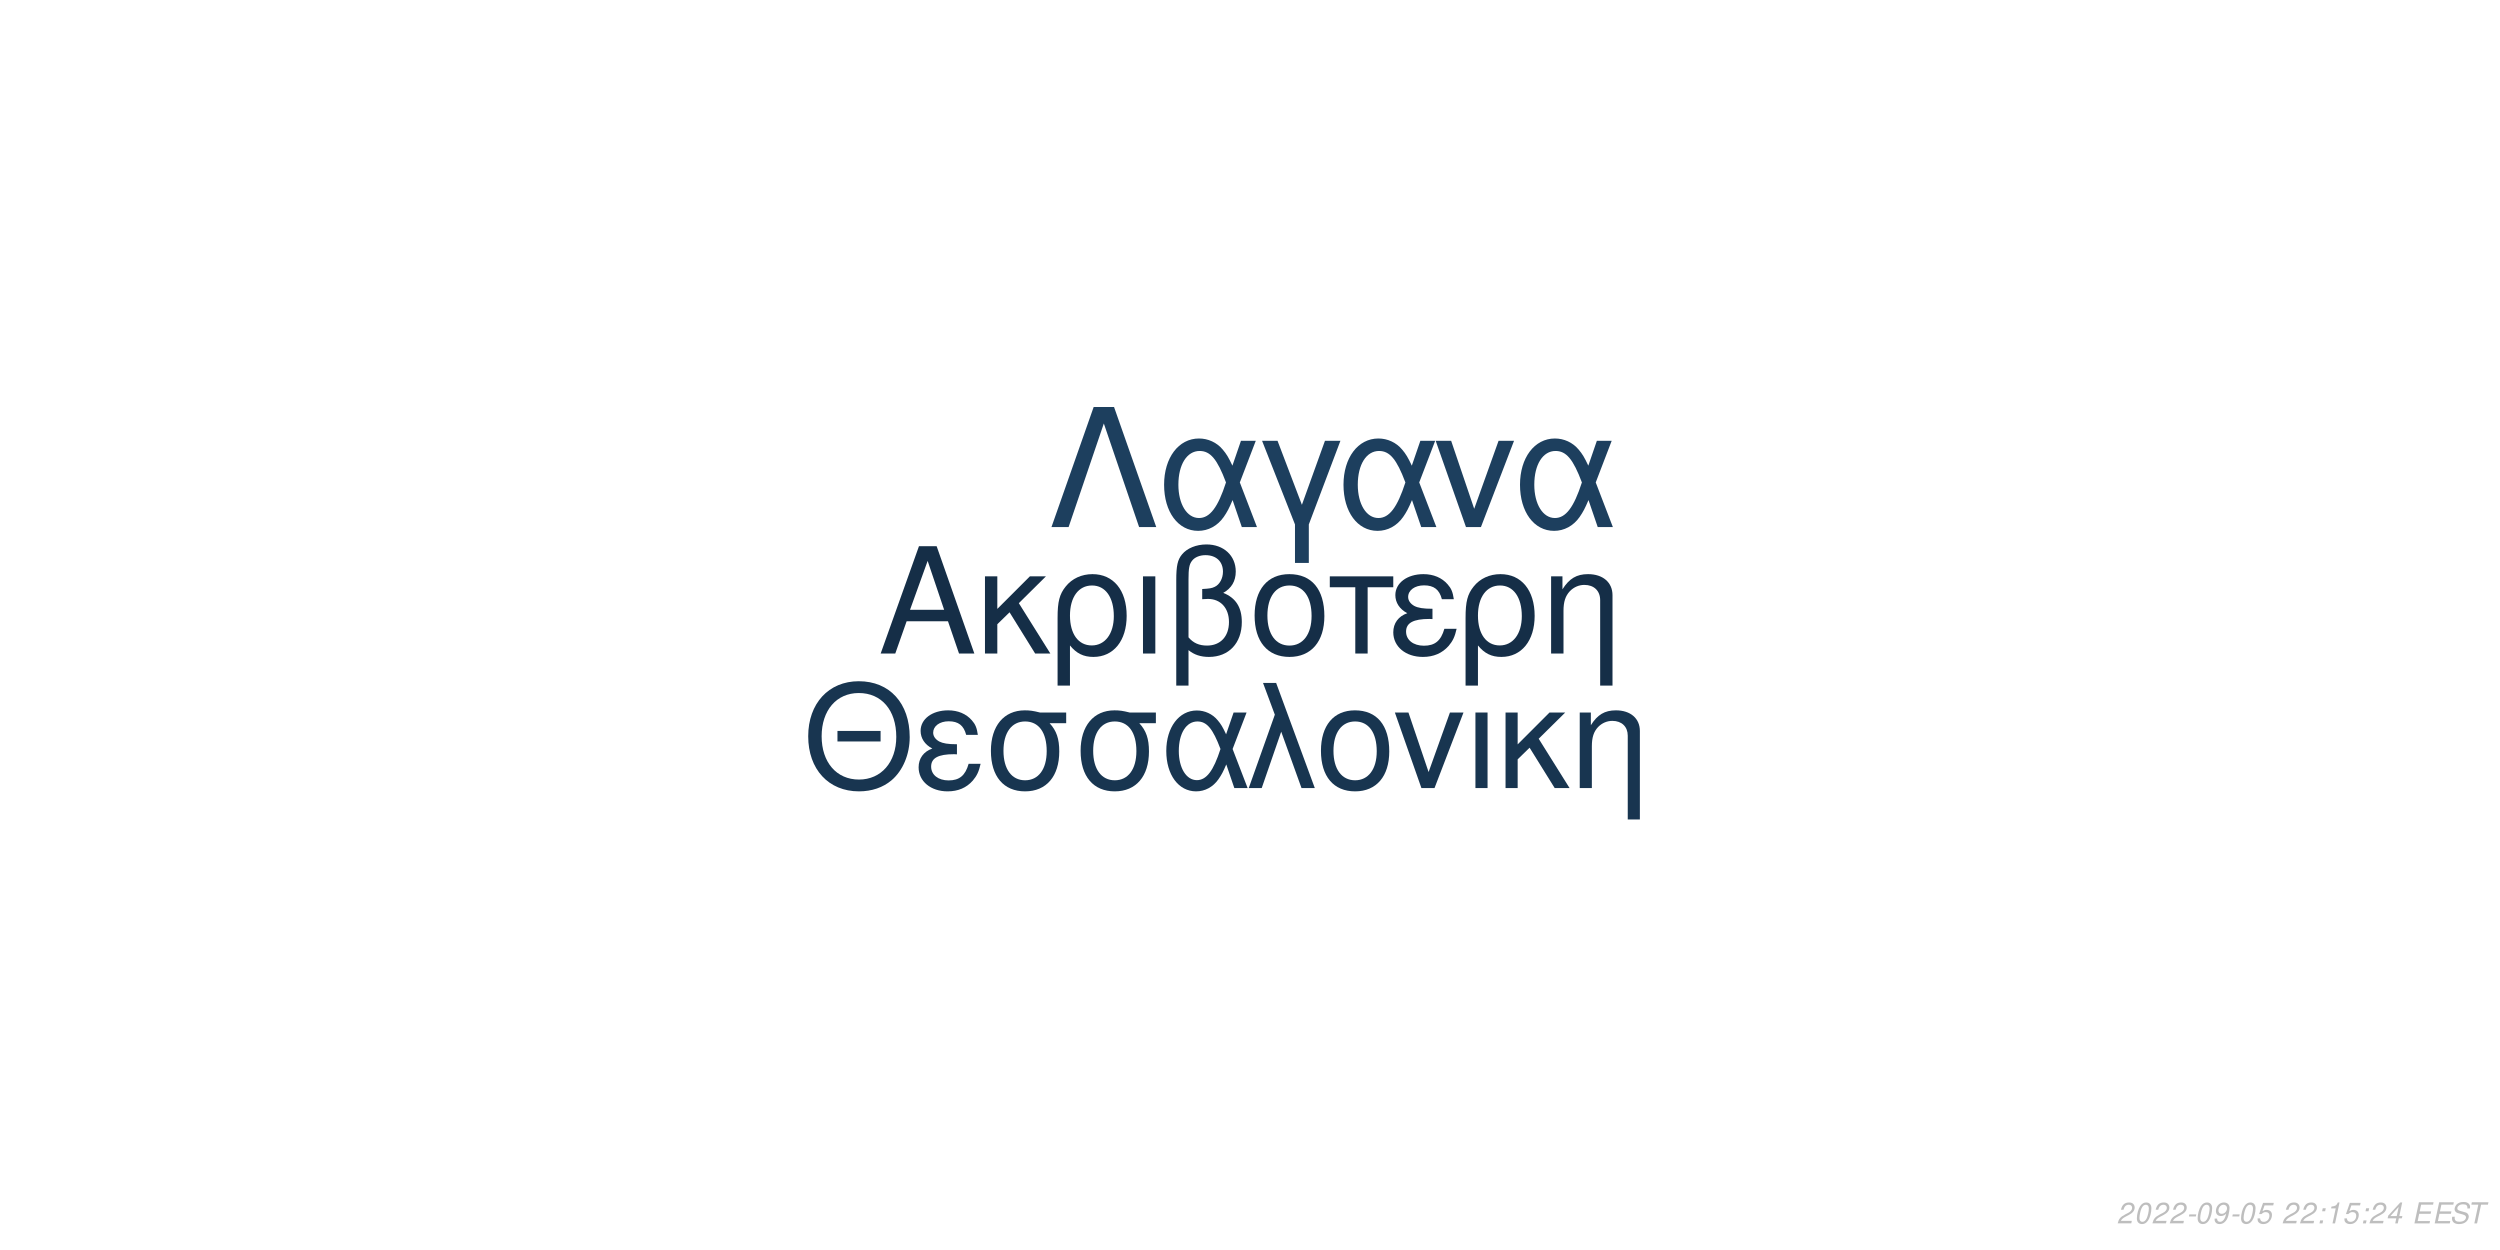
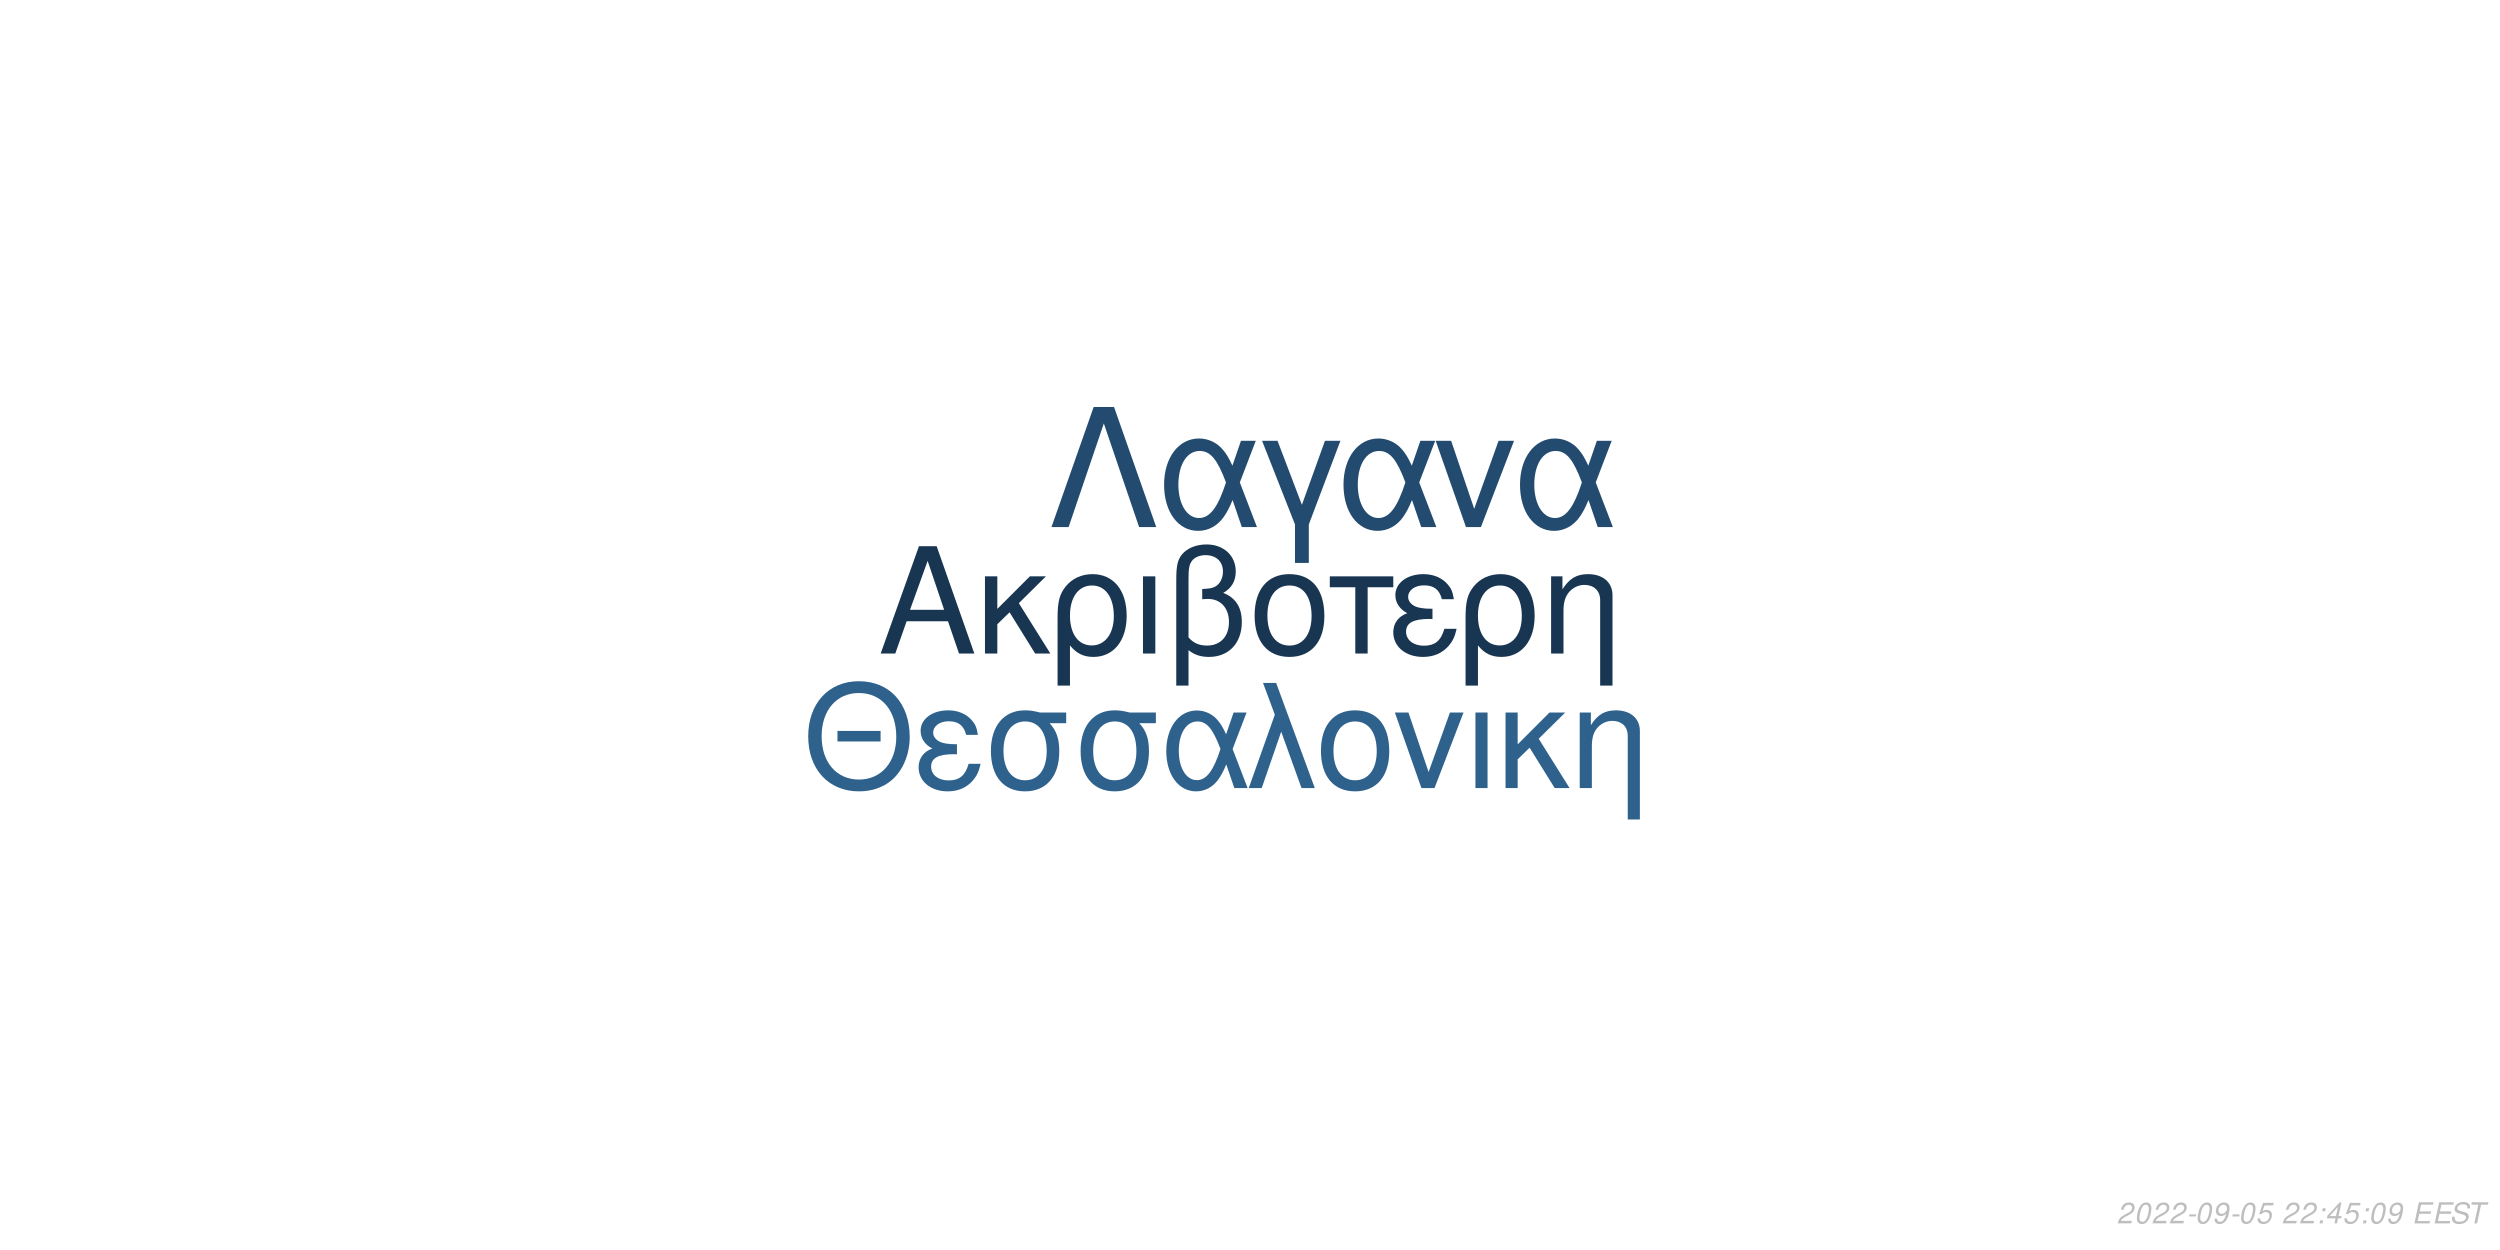
<svg xmlns="http://www.w3.org/2000/svg" xmlns:xlink="http://www.w3.org/1999/xlink" width="864pt" height="432pt" viewBox="0 0 864 432" version="1.1">
  <defs>
    <g>
      <symbol overflow="visible" id="glyph0-0">
        <path style="stroke:none;" d="" />
      </symbol>
      <symbol overflow="visible" id="glyph0-1">
        <path style="stroke:none;" d="M 24.125 -11.141 L 27.938 0 L 33.234 0 L 20.203 -37.094 L 14.094 -37.094 L 0.859 0 L 5.906 0 L 9.828 -11.141 Z M 22.797 -15.109 L 11 -15.109 L 17.094 -32.016 Z M 22.797 -15.109 " />
      </symbol>
      <symbol overflow="visible" id="glyph0-2">
        <path style="stroke:none;" d="M 7.172 -15.422 L 7.172 -26.672 L 2.906 -26.672 L 2.906 0 L 7.172 0 L 7.172 -10.125 L 11.406 -14.25 L 20.25 0 L 25.5 0 L 14.609 -17.406 L 23.969 -26.672 L 18.422 -26.672 Z M 7.172 -15.422 " />
      </symbol>
      <symbol overflow="visible" id="glyph0-3">
        <path style="stroke:none;" d="M 3 11.094 L 7.281 11.094 L 7.281 -2.797 C 9.516 -0.047 11.953 1.172 15.375 1.172 C 22.344 1.172 26.875 -4.422 26.875 -13.031 C 26.875 -21.891 22.297 -27.438 15.062 -27.438 C 11.297 -27.438 7.984 -25.906 5.797 -23.156 C 3.672 -20.516 3 -17.969 3 -12.359 Z M 14.906 -23.516 C 19.547 -23.516 22.438 -19.438 22.438 -12.922 C 22.438 -6.812 19.391 -2.797 14.812 -2.797 C 10.172 -2.797 7.281 -6.766 7.281 -13.125 C 7.281 -19.484 10.234 -23.516 14.906 -23.516 Z M 14.906 -23.516 " />
      </symbol>
      <symbol overflow="visible" id="glyph0-4">
        <path style="stroke:none;" d="M 3.516 0 L 7.781 0 L 7.781 -26.672 L 3.516 -26.672 Z M 3.516 0 " />
      </symbol>
      <symbol overflow="visible" id="glyph0-5">
        <path style="stroke:none;" d="M 4.016 11.094 L 8.25 11.094 L 8.25 -1.172 C 10.172 0.406 12.422 1.172 15.312 1.172 C 22.188 1.172 26.672 -3.609 26.672 -10.891 C 26.672 -15.984 24.578 -19.234 20.25 -20.969 C 23.109 -22.547 24.578 -25.031 24.578 -28.344 C 24.578 -33.844 20.406 -37.703 14.453 -37.703 C 10.938 -37.703 7.734 -36.391 6 -34.25 C 4.484 -32.422 4.016 -30.328 4.016 -25.391 Z M 8.25 -25.656 C 8.25 -29.359 8.5 -30.844 9.469 -32.062 C 10.375 -33.281 12.156 -34 14.094 -34 C 17.812 -34 20.156 -31.812 20.156 -28.297 C 20.156 -25.953 18.984 -23.812 17.297 -23.047 C 16.281 -22.547 15.469 -22.438 12.984 -22.297 L 12.984 -18.781 C 13.734 -18.828 14.344 -18.875 14.969 -18.875 C 19.344 -18.875 22.234 -15.719 22.234 -10.891 C 22.234 -5.906 19.281 -2.75 14.656 -2.75 C 11.953 -2.75 9.922 -3.609 8.25 -5.594 Z M 8.25 -25.656 " />
      </symbol>
      <symbol overflow="visible" id="glyph0-6">
        <path style="stroke:none;" d="M 14.094 -27.438 C 6.562 -27.438 2.094 -22.094 2.094 -13.125 C 2.094 -4.125 6.562 1.172 14.141 1.172 C 21.672 1.172 26.203 -4.172 26.203 -12.922 C 26.203 -22.188 21.828 -27.438 14.094 -27.438 Z M 14.141 -23.516 C 18.938 -23.516 21.781 -19.594 21.781 -12.984 C 21.781 -6.672 18.828 -2.75 14.141 -2.75 C 9.422 -2.75 6.516 -6.672 6.516 -13.125 C 6.516 -19.594 9.422 -23.516 14.141 -23.516 Z M 14.141 -23.516 " />
      </symbol>
      <symbol overflow="visible" id="glyph0-7">
        <path style="stroke:none;" d="M 7.891 0 L 12.156 0 L 12.156 -22.906 L 21.016 -22.906 L 21.016 -26.672 L -0.922 -26.672 L -0.922 -22.906 L 7.891 -22.906 Z M 7.891 0 " />
      </symbol>
      <symbol overflow="visible" id="glyph0-8">
        <path style="stroke:none;" d="M 14.562 -15.469 C 11.344 -15.469 9.562 -15.781 8.297 -16.438 C 6.922 -17.203 6.156 -18.328 6.156 -19.547 C 6.156 -21.891 8.453 -23.562 11.656 -23.562 C 15.062 -23.562 16.953 -22.094 17.812 -18.781 L 21.938 -18.781 C 21.578 -21.266 21.062 -22.5 19.797 -23.922 C 17.812 -26.203 14.906 -27.438 11.453 -27.438 C 5.797 -27.438 1.734 -24.375 1.734 -20.203 C 1.734 -17.609 3.156 -15.375 5.859 -13.938 C 2.797 -12.875 1.016 -10.484 1.016 -7.328 C 1.016 -2.391 5.297 1.172 11.25 1.172 C 14.969 1.172 17.906 -0.109 20.156 -2.641 C 21.578 -4.328 22.297 -5.797 22.906 -8.547 L 18.672 -8.547 C 17.5 -4.422 15.422 -2.703 11.609 -2.703 C 7.938 -2.703 5.438 -4.688 5.438 -7.578 C 5.438 -10.578 7.938 -11.953 13.484 -11.953 C 13.641 -11.953 14.094 -11.953 14.562 -11.906 Z M 14.562 -15.469 " />
      </symbol>
      <symbol overflow="visible" id="glyph0-9">
        <path style="stroke:none;" d="M 3.562 -26.672 L 3.562 0 L 7.844 0 L 7.844 -14.703 C 7.844 -17.906 8.5 -19.891 10.031 -21.531 C 11.406 -22.953 13.188 -23.719 15.062 -23.719 C 18.375 -23.719 20.516 -21.672 20.516 -18.469 L 20.516 11.094 L 24.781 11.094 L 24.781 -20.156 C 24.781 -24.578 21.469 -27.438 16.328 -27.438 C 12.359 -27.438 9.828 -25.906 7.484 -22.188 L 7.484 -26.672 Z M 3.562 -26.672 " />
      </symbol>
      <symbol overflow="visible" id="glyph1-0">
        <path style="stroke:none;" d="" />
      </symbol>
      <symbol overflow="visible" id="glyph1-1">
        <path style="stroke:none;" d="M 26.859 -19.734 L 11.953 -19.734 L 11.953 -16.094 L 26.859 -16.094 Z M 19.328 -36.922 C 8.922 -36.922 1.844 -29.25 1.844 -17.891 C 1.844 -6.484 8.875 1.141 19.391 1.141 C 23.812 1.141 27.703 -0.203 30.641 -2.688 C 34.578 -6.031 36.922 -11.656 36.922 -17.594 C 36.922 -29.297 30 -36.922 19.328 -36.922 Z M 19.328 -32.844 C 27.203 -32.844 32.281 -26.906 32.281 -17.688 C 32.281 -8.922 27.062 -2.938 19.391 -2.938 C 11.609 -2.938 6.484 -8.922 6.484 -17.891 C 6.484 -26.859 11.609 -32.844 19.328 -32.844 Z M 19.328 -32.844 " />
      </symbol>
      <symbol overflow="visible" id="glyph1-2">
        <path style="stroke:none;" d="M 14.25 -15.141 C 11.109 -15.141 9.375 -15.453 8.125 -16.094 C 6.781 -16.844 6.031 -17.938 6.031 -19.141 C 6.031 -21.422 8.266 -23.078 11.406 -23.078 C 14.75 -23.078 16.594 -21.625 17.438 -18.391 L 21.469 -18.391 C 21.125 -20.828 20.625 -22.031 19.391 -23.422 C 17.438 -25.656 14.594 -26.859 11.219 -26.859 C 5.688 -26.859 1.688 -23.875 1.688 -19.781 C 1.688 -17.234 3.094 -15.047 5.734 -13.656 C 2.734 -12.609 1 -10.266 1 -7.172 C 1 -2.344 5.188 1.141 11.016 1.141 C 14.656 1.141 17.547 -0.094 19.734 -2.594 C 21.125 -4.234 21.828 -5.688 22.422 -8.375 L 18.281 -8.375 C 17.141 -4.328 15.094 -2.641 11.359 -2.641 C 7.766 -2.641 5.328 -4.578 5.328 -7.422 C 5.328 -10.359 7.766 -11.703 13.203 -11.703 C 13.359 -11.703 13.797 -11.703 14.25 -11.656 Z M 14.25 -15.141 " />
      </symbol>
      <symbol overflow="visible" id="glyph1-3">
        <path style="stroke:none;" d="M 29 -26.109 L 19.938 -26.109 C 17.594 -26.703 16.438 -26.859 14.703 -26.859 C 7.469 -26.859 2.984 -21.469 2.984 -12.859 C 2.984 -4.031 7.375 1.141 14.797 1.141 C 22.172 1.141 26.609 -4.078 26.609 -12.656 C 26.609 -17.047 25.656 -19.828 23.266 -22.422 L 29 -22.422 Z M 14.797 -23.016 C 19.531 -23.016 22.266 -19.234 22.266 -12.75 C 22.266 -6.531 19.438 -2.688 14.797 -2.688 C 10.172 -2.688 7.328 -6.531 7.328 -12.859 C 7.328 -19.188 10.172 -23.016 14.797 -23.016 Z M 14.797 -23.016 " />
      </symbol>
      <symbol overflow="visible" id="glyph1-4">
        <path style="stroke:none;" d="M 29.344 -26.109 L 24.859 -26.109 L 22.266 -18.578 C 21.125 -21.031 20.484 -22.125 19.328 -23.469 C 17.547 -25.609 14.906 -26.812 12.156 -26.812 C 5.984 -26.812 1.594 -20.984 1.594 -12.812 C 1.594 -4.578 5.828 1.141 11.906 1.141 C 14.953 1.141 17.734 -0.344 19.625 -3.047 C 20.672 -4.531 21.281 -5.688 22.328 -8.172 L 25.109 0 L 29.703 0 L 24.516 -13.5 Z M 20.328 -13.5 C 17.891 -5.922 15.453 -2.734 12.156 -2.734 C 8.516 -2.734 5.922 -6.922 5.922 -12.812 C 5.922 -18.938 8.516 -23.016 12.359 -23.016 C 15.594 -23.016 17.688 -20.531 20.328 -13.5 Z M 20.328 -13.5 " />
      </symbol>
      <symbol overflow="visible" id="glyph1-5">
        <path style="stroke:none;" d="M 1.094 0 L 5.578 0 L 12.312 -19.484 L 19.328 0 L 23.922 0 L 10.562 -36.328 L 6.031 -36.328 L 10.109 -25.359 Z M 1.094 0 " />
      </symbol>
      <symbol overflow="visible" id="glyph1-6">
        <path style="stroke:none;" d="M 13.797 -26.859 C 6.422 -26.859 2.047 -21.625 2.047 -12.859 C 2.047 -4.031 6.422 1.141 13.859 1.141 C 21.234 1.141 25.656 -4.078 25.656 -12.656 C 25.656 -21.719 21.375 -26.859 13.797 -26.859 Z M 13.859 -23.016 C 18.531 -23.016 21.328 -19.188 21.328 -12.703 C 21.328 -6.531 18.438 -2.688 13.859 -2.688 C 9.219 -2.688 6.375 -6.531 6.375 -12.859 C 6.375 -19.188 9.219 -23.016 13.859 -23.016 Z M 13.859 -23.016 " />
      </symbol>
      <symbol overflow="visible" id="glyph1-7">
        <path style="stroke:none;" d="M 14.297 0 L 24.312 -26.109 L 19.625 -26.109 L 12.25 -5.531 L 5.281 -26.109 L 0.594 -26.109 L 9.766 0 Z M 14.297 0 " />
      </symbol>
      <symbol overflow="visible" id="glyph1-8">
        <path style="stroke:none;" d="M 3.438 0 L 7.625 0 L 7.625 -26.109 L 3.438 -26.109 Z M 3.438 0 " />
      </symbol>
      <symbol overflow="visible" id="glyph1-9">
        <path style="stroke:none;" d="M 7.031 -15.094 L 7.031 -26.109 L 2.844 -26.109 L 2.844 0 L 7.031 0 L 7.031 -9.922 L 11.156 -13.953 L 19.828 0 L 24.969 0 L 14.297 -17.047 L 23.469 -26.109 L 18.031 -26.109 Z M 7.031 -15.094 " />
      </symbol>
      <symbol overflow="visible" id="glyph1-10">
        <path style="stroke:none;" d="M 3.484 -26.109 L 3.484 0 L 7.672 0 L 7.672 -14.406 C 7.672 -17.547 8.328 -19.484 9.812 -21.078 C 11.156 -22.469 12.906 -23.219 14.75 -23.219 C 17.984 -23.219 20.078 -21.234 20.078 -18.094 L 20.078 10.859 L 24.266 10.859 L 24.266 -19.734 C 24.266 -24.062 21.031 -26.859 16 -26.859 C 12.109 -26.859 9.609 -25.359 7.328 -21.719 L 7.328 -26.109 Z M 3.484 -26.109 " />
      </symbol>
      <symbol overflow="visible" id="glyph2-0">
        <path style="stroke:none;" d="" />
      </symbol>
      <symbol overflow="visible" id="glyph2-1">
        <path style="stroke:none;" d="M 22.531 -41.484 L 15.484 -41.484 L 0.906 0 L 6.828 0 L 19 -35.797 L 31.188 0 L 37.109 0 Z M 22.531 -41.484 " />
      </symbol>
      <symbol overflow="visible" id="glyph2-2">
        <path style="stroke:none;" d="M 33.516 -29.812 L 28.391 -29.812 L 25.438 -21.219 C 24.125 -24.016 23.391 -25.266 22.078 -26.797 C 20.031 -29.25 17.016 -30.609 13.891 -30.609 C 6.828 -30.609 1.828 -23.953 1.828 -14.625 C 1.828 -5.234 6.656 1.312 13.594 1.312 C 17.078 1.312 20.266 -0.391 22.422 -3.469 C 23.609 -5.172 24.297 -6.484 25.5 -9.328 L 28.688 0 L 33.922 0 L 28 -15.422 Z M 23.219 -15.422 C 20.422 -6.766 17.641 -3.125 13.891 -3.125 C 9.734 -3.125 6.766 -7.906 6.766 -14.625 C 6.766 -21.625 9.734 -26.297 14.109 -26.297 C 17.812 -26.297 20.203 -23.453 23.219 -15.422 Z M 23.219 -15.422 " />
      </symbol>
      <symbol overflow="visible" id="glyph2-3">
        <path style="stroke:none;" d="M 12.062 12.406 L 16.844 12.406 L 16.844 -0.906 L 27.766 -29.812 L 22.422 -29.812 L 14.453 -7.688 L 6.031 -29.812 L 0.688 -29.812 L 12.062 -0.906 Z M 12.062 12.406 " />
      </symbol>
      <symbol overflow="visible" id="glyph2-4">
        <path style="stroke:none;" d="M 16.328 0 L 27.766 -29.812 L 22.422 -29.812 L 14 -6.312 L 6.031 -29.812 L 0.688 -29.812 L 11.156 0 Z M 16.328 0 " />
      </symbol>
      <symbol overflow="visible" id="glyph3-0">
        <path style="stroke:none;" d="" />
      </symbol>
      <symbol overflow="visible" id="glyph3-1">
        <path style="stroke:none;" d="M 5.234 -0.875 L 1.469 -0.875 C 1.641 -1.375 2.203 -1.891 3.109 -2.344 L 4.234 -2.938 C 5.562 -3.625 6.219 -4.469 6.219 -5.484 C 6.219 -5.938 6.062 -6.359 5.797 -6.656 C 5.469 -7.047 4.984 -7.234 4.312 -7.234 C 2.766 -7.234 1.891 -6.453 1.484 -4.734 L 2.375 -4.734 C 2.484 -5.188 2.609 -5.484 2.797 -5.75 C 3.094 -6.203 3.609 -6.453 4.188 -6.453 C 4.891 -6.453 5.344 -6.031 5.344 -5.375 C 5.344 -4.703 4.859 -4.094 4.016 -3.656 L 2.984 -3.125 C 1.234 -2.188 0.797 -1.656 0.344 -0.016 L 5.047 -0.016 Z M 5.234 -0.875 " />
      </symbol>
      <symbol overflow="visible" id="glyph3-2">
        <path style="stroke:none;" d="M 4.203 -7.234 C 3.375 -7.234 2.688 -6.812 2.125 -5.984 C 1.484 -5.047 0.984 -3.188 0.984 -1.734 C 0.984 -1.109 1.172 -0.562 1.484 -0.266 C 1.797 0.047 2.281 0.234 2.766 0.234 C 3.625 0.234 4.281 -0.156 4.859 -1.016 C 5.516 -1.953 6 -3.797 6 -5.266 C 6 -6.5 5.328 -7.234 4.203 -7.234 Z M 4.094 -6.453 C 4.734 -6.453 5.125 -5.984 5.125 -5.156 C 5.125 -4.203 4.781 -2.625 4.406 -1.812 C 3.984 -0.938 3.516 -0.547 2.875 -0.547 C 2.25 -0.547 1.875 -1.031 1.875 -1.828 C 1.875 -2.797 2.203 -4.344 2.594 -5.203 C 2.984 -6.047 3.453 -6.453 4.094 -6.453 Z M 4.094 -6.453 " />
      </symbol>
      <symbol overflow="visible" id="glyph3-3">
        <path style="stroke:none;" d="M 3.516 -3.125 L 1.125 -3.125 L 0.969 -2.406 L 3.359 -2.406 Z M 3.516 -3.125 " />
      </symbol>
      <symbol overflow="visible" id="glyph3-4">
        <path style="stroke:none;" d="M 0.844 -1.656 C 0.844 -1.547 0.844 -1.438 0.844 -1.375 C 0.844 -0.406 1.531 0.234 2.578 0.234 C 3.203 0.234 3.766 0.016 4.297 -0.438 C 4.938 -1 5.312 -1.656 5.594 -2.719 C 5.844 -3.672 6.016 -4.766 6.016 -5.375 C 6.016 -5.844 5.844 -6.328 5.547 -6.656 C 5.203 -7.031 4.703 -7.234 4.062 -7.234 C 2.516 -7.234 1.297 -5.938 1.297 -4.266 C 1.297 -3.203 1.984 -2.547 3.047 -2.547 C 3.484 -2.547 3.953 -2.672 4.281 -2.891 C 4.406 -2.984 4.547 -3.078 4.828 -3.344 C 4.438 -1.484 3.703 -0.547 2.703 -0.547 C 2.109 -0.547 1.719 -0.938 1.719 -1.547 L 1.719 -1.656 Z M 3.953 -6.453 C 4.625 -6.453 5.141 -5.953 5.141 -5.281 C 5.141 -4.188 4.312 -3.312 3.297 -3.312 C 2.594 -3.312 2.172 -3.734 2.172 -4.453 C 2.172 -5.562 2.984 -6.453 3.953 -6.453 Z M 3.953 -6.453 " />
      </symbol>
      <symbol overflow="visible" id="glyph3-5">
        <path style="stroke:none;" d="M 6.297 -7.094 L 2.594 -7.094 L 1.234 -3.234 L 2.047 -3.234 C 2.656 -3.766 2.938 -3.906 3.531 -3.906 C 4.328 -3.906 4.797 -3.453 4.797 -2.688 C 4.797 -1.438 3.969 -0.547 2.828 -0.547 C 2.031 -0.547 1.609 -0.938 1.578 -1.734 L 0.703 -1.734 L 0.703 -1.516 C 0.703 -0.938 0.844 -0.547 1.188 -0.266 C 1.562 0.062 2.078 0.234 2.703 0.234 C 3.656 0.234 4.391 -0.156 4.984 -0.922 C 5.422 -1.5 5.672 -2.234 5.672 -2.953 C 5.672 -4 4.938 -4.672 3.812 -4.672 C 3.328 -4.672 2.906 -4.547 2.406 -4.234 L 3.109 -6.219 L 6.109 -6.219 Z M 6.297 -7.094 " />
      </symbol>
      <symbol overflow="visible" id="glyph3-6">
        <path style="stroke:none;" d="" />
      </symbol>
      <symbol overflow="visible" id="glyph3-7">
        <path style="stroke:none;" d="M 2.359 -1.031 L 1.312 -1.031 L 1.094 0 L 2.141 0 Z M 3.266 -5.234 L 2.219 -5.234 L 2 -4.203 L 3.047 -4.203 Z M 3.266 -5.234 " />
      </symbol>
      <symbol overflow="visible" id="glyph3-8">
-         <path style="stroke:none;" d="M 3.703 -5.188 L 2.594 0 L 3.469 0 L 5.016 -7.234 L 4.438 -7.234 C 3.906 -6.156 3.688 -6.016 2.234 -5.812 L 2.109 -5.188 Z M 3.703 -5.188 " />
+         <path style="stroke:none;" d="M 3.625 -1.75 L 3.266 0 L 4.141 0 L 4.516 -1.75 L 5.562 -1.75 L 5.734 -2.531 L 4.688 -2.531 L 5.688 -7.234 L 5.016 -7.234 L 0.844 -2.672 L 0.641 -1.75 Z M 3.797 -2.531 L 1.594 -2.531 L 4.469 -5.703 Z M 3.797 -2.531 " />
      </symbol>
      <symbol overflow="visible" id="glyph3-9">
-         <path style="stroke:none;" d="M 3.625 -1.75 L 3.266 0 L 4.141 0 L 4.516 -1.75 L 5.562 -1.75 L 5.734 -2.531 L 4.688 -2.531 L 5.688 -7.234 L 5.016 -7.234 L 0.844 -2.672 L 0.641 -1.75 Z M 3.797 -2.531 L 1.594 -2.531 L 4.469 -5.703 Z M 3.797 -2.531 " />
+         <path style="stroke:none;" d="M 2.547 -3.312 L 6.5 -3.312 L 6.688 -4.141 L 2.719 -4.141 L 3.219 -6.469 L 7.344 -6.469 L 7.516 -7.297 L 2.453 -7.297 L 0.906 0 L 6.125 0 L 6.297 -0.812 L 2.016 -0.812 Z M 2.547 -3.312 " />
      </symbol>
      <symbol overflow="visible" id="glyph3-10">
-         <path style="stroke:none;" d="M 2.547 -3.312 L 6.5 -3.312 L 6.688 -4.141 L 2.719 -4.141 L 3.219 -6.469 L 7.344 -6.469 L 7.516 -7.297 L 2.453 -7.297 L 0.906 0 L 6.125 0 L 6.297 -0.812 L 2.016 -0.812 Z M 2.547 -3.312 " />
+         <path style="stroke:none;" d="M 7.062 -5.156 C 7.125 -5.438 7.141 -5.562 7.141 -5.703 C 7.141 -6.156 6.938 -6.594 6.594 -6.891 C 6.188 -7.25 5.656 -7.406 4.875 -7.406 C 3.844 -7.406 3.047 -7.125 2.5 -6.562 C 2.094 -6.141 1.781 -5.438 1.781 -4.922 C 1.781 -4.297 2.219 -3.766 2.891 -3.562 L 4.594 -3.094 C 5.406 -2.859 5.734 -2.578 5.734 -2.094 C 5.734 -1.781 5.547 -1.406 5.266 -1.141 C 4.844 -0.766 4.266 -0.578 3.453 -0.578 C 2.328 -0.578 1.812 -0.984 1.812 -1.906 C 1.812 -2.047 1.812 -2.125 1.844 -2.312 L 0.984 -2.312 C 0.906 -2.062 0.891 -1.906 0.891 -1.688 C 0.891 -0.484 1.797 0.234 3.297 0.234 C 4.359 0.234 5.234 -0.062 5.812 -0.609 C 6.344 -1.078 6.688 -1.797 6.688 -2.375 C 6.688 -2.641 6.609 -2.906 6.453 -3.156 C 6.234 -3.5 5.938 -3.703 5.469 -3.828 L 3.75 -4.312 C 2.984 -4.547 2.734 -4.734 2.734 -5.188 C 2.734 -5.547 2.875 -5.844 3.188 -6.109 C 3.547 -6.438 4.031 -6.594 4.703 -6.594 C 5.266 -6.594 5.688 -6.484 5.906 -6.297 C 6.094 -6.125 6.219 -5.797 6.219 -5.516 C 6.219 -5.422 6.203 -5.344 6.188 -5.156 Z M 7.062 -5.156 " />
      </symbol>
      <symbol overflow="visible" id="glyph3-11">
-         <path style="stroke:none;" d="M 7.062 -5.156 C 7.125 -5.438 7.141 -5.562 7.141 -5.703 C 7.141 -6.156 6.938 -6.594 6.594 -6.891 C 6.188 -7.25 5.656 -7.406 4.875 -7.406 C 3.844 -7.406 3.047 -7.125 2.5 -6.562 C 2.094 -6.141 1.781 -5.438 1.781 -4.922 C 1.781 -4.297 2.219 -3.766 2.891 -3.562 L 4.594 -3.094 C 5.406 -2.859 5.734 -2.578 5.734 -2.094 C 5.734 -1.781 5.547 -1.406 5.266 -1.141 C 4.844 -0.766 4.266 -0.578 3.453 -0.578 C 2.328 -0.578 1.812 -0.984 1.812 -1.906 C 1.812 -2.047 1.812 -2.125 1.844 -2.312 L 0.984 -2.312 C 0.906 -2.062 0.891 -1.906 0.891 -1.688 C 0.891 -0.484 1.797 0.234 3.297 0.234 C 4.359 0.234 5.234 -0.062 5.812 -0.609 C 6.344 -1.078 6.688 -1.797 6.688 -2.375 C 6.688 -2.641 6.609 -2.906 6.453 -3.156 C 6.234 -3.5 5.938 -3.703 5.469 -3.828 L 3.75 -4.312 C 2.984 -4.547 2.734 -4.734 2.734 -5.188 C 2.734 -5.547 2.875 -5.844 3.188 -6.109 C 3.547 -6.438 4.031 -6.594 4.703 -6.594 C 5.266 -6.594 5.688 -6.484 5.906 -6.297 C 6.094 -6.125 6.219 -5.797 6.219 -5.516 C 6.219 -5.422 6.203 -5.344 6.188 -5.156 Z M 7.062 -5.156 " />
-       </symbol>
-       <symbol overflow="visible" id="glyph3-12">
        <path style="stroke:none;" d="M 4.938 -6.469 L 7.312 -6.469 L 7.484 -7.297 L 1.75 -7.297 L 1.578 -6.469 L 3.984 -6.469 L 2.609 0 L 3.547 0 Z M 4.938 -6.469 " />
      </symbol>
    </g>
  </defs>
  <g id="surface1">
    <rect x="0" y="0" width="864" height="432" style="fill:rgb(100%,100%,100%);fill-opacity:1;stroke:none;" />
-     <g style="fill:rgb(8.235%,18.039%,27.843%);fill-opacity:1;">
+     <g style="fill:rgb(9.412%,20.784%,31.765%);fill-opacity:1;">
      <use xlink:href="#glyph0-1" x="303.5" y="225.861" />
      <use xlink:href="#glyph0-2" x="337.5" y="225.861" />
      <use xlink:href="#glyph0-3" x="362.5" y="225.861" />
      <use xlink:href="#glyph0-4" x="391.5" y="225.861" />
      <use xlink:href="#glyph0-5" x="402.5" y="225.861" />
      <use xlink:href="#glyph0-6" x="431.5" y="225.861" />
      <use xlink:href="#glyph0-7" x="460.5" y="225.861" />
      <use xlink:href="#glyph0-8" x="480.5" y="225.861" />
      <use xlink:href="#glyph0-3" x="503.5" y="225.861" />
      <use xlink:href="#glyph0-9" x="532.5" y="225.861" />
    </g>
-     <g style="fill:rgb(9.412%,20.784%,31.373%);fill-opacity:1;">
+     <g style="fill:rgb(18.039%,38.039%,54.902%);fill-opacity:1;">
      <use xlink:href="#glyph1-1" x="277.473" y="272.354" />
      <use xlink:href="#glyph1-2" x="316.473" y="272.354" />
      <use xlink:href="#glyph1-3" x="339.473" y="272.354" />
      <use xlink:href="#glyph1-3" x="370.473" y="272.354" />
      <use xlink:href="#glyph1-4" x="401.473" y="272.354" />
      <use xlink:href="#glyph1-5" x="430.473" y="272.354" />
      <use xlink:href="#glyph1-6" x="454.473" y="272.354" />
      <use xlink:href="#glyph1-7" x="481.473" y="272.354" />
      <use xlink:href="#glyph1-8" x="506.473" y="272.354" />
      <use xlink:href="#glyph1-9" x="517.473" y="272.354" />
      <use xlink:href="#glyph1-10" x="542.473" y="272.354" />
    </g>
-     <g style="fill:rgb(11.373%,24.706%,36.863%);fill-opacity:1;">
+     <g style="fill:rgb(13.725%,29.412%,43.529%);fill-opacity:1;">
      <use xlink:href="#glyph2-1" x="362.484" y="182.152" />
      <use xlink:href="#glyph2-2" x="400.484" y="182.152" />
      <use xlink:href="#glyph2-3" x="435.484" y="182.152" />
      <use xlink:href="#glyph2-2" x="462.484" y="182.152" />
      <use xlink:href="#glyph2-4" x="495.484" y="182.152" />
      <use xlink:href="#glyph2-2" x="523.484" y="182.152" />
    </g>
    <g style="fill:rgb(74.51%,74.51%,74.51%);fill-opacity:1;">
      <use xlink:href="#glyph3-1" x="731.52" y="422.81" />
      <use xlink:href="#glyph3-2" x="737.52" y="422.81" />
      <use xlink:href="#glyph3-1" x="743.52" y="422.81" />
      <use xlink:href="#glyph3-1" x="749.52" y="422.81" />
      <use xlink:href="#glyph3-3" x="755.52" y="422.81" />
      <use xlink:href="#glyph3-2" x="758.52" y="422.81" />
      <use xlink:href="#glyph3-4" x="764.52" y="422.81" />
      <use xlink:href="#glyph3-3" x="770.52" y="422.81" />
      <use xlink:href="#glyph3-2" x="773.52" y="422.81" />
      <use xlink:href="#glyph3-5" x="779.52" y="422.81" />
      <use xlink:href="#glyph3-6" x="785.52" y="422.81" />
      <use xlink:href="#glyph3-1" x="788.52" y="422.81" />
      <use xlink:href="#glyph3-1" x="794.52" y="422.81" />
      <use xlink:href="#glyph3-7" x="800.52" y="422.81" />
      <use xlink:href="#glyph3-8" x="803.52" y="422.81" />
      <use xlink:href="#glyph3-5" x="809.52" y="422.81" />
      <use xlink:href="#glyph3-7" x="815.52" y="422.81" />
-       <use xlink:href="#glyph3-1" x="818.52" y="422.81" />
-       <use xlink:href="#glyph3-9" x="824.52" y="422.81" />
+       <use xlink:href="#glyph3-2" x="818.52" y="422.81" />
+       <use xlink:href="#glyph3-4" x="824.52" y="422.81" />
      <use xlink:href="#glyph3-6" x="830.52" y="422.81" />
-       <use xlink:href="#glyph3-10" x="833.52" y="422.81" />
-       <use xlink:href="#glyph3-10" x="840.52" y="422.81" />
-       <use xlink:href="#glyph3-11" x="846.52" y="422.81" />
-       <use xlink:href="#glyph3-12" x="852.52" y="422.81" />
+       <use xlink:href="#glyph3-9" x="833.52" y="422.81" />
+       <use xlink:href="#glyph3-9" x="840.52" y="422.81" />
+       <use xlink:href="#glyph3-10" x="846.52" y="422.81" />
+       <use xlink:href="#glyph3-11" x="852.52" y="422.81" />
    </g>
  </g>
</svg>
